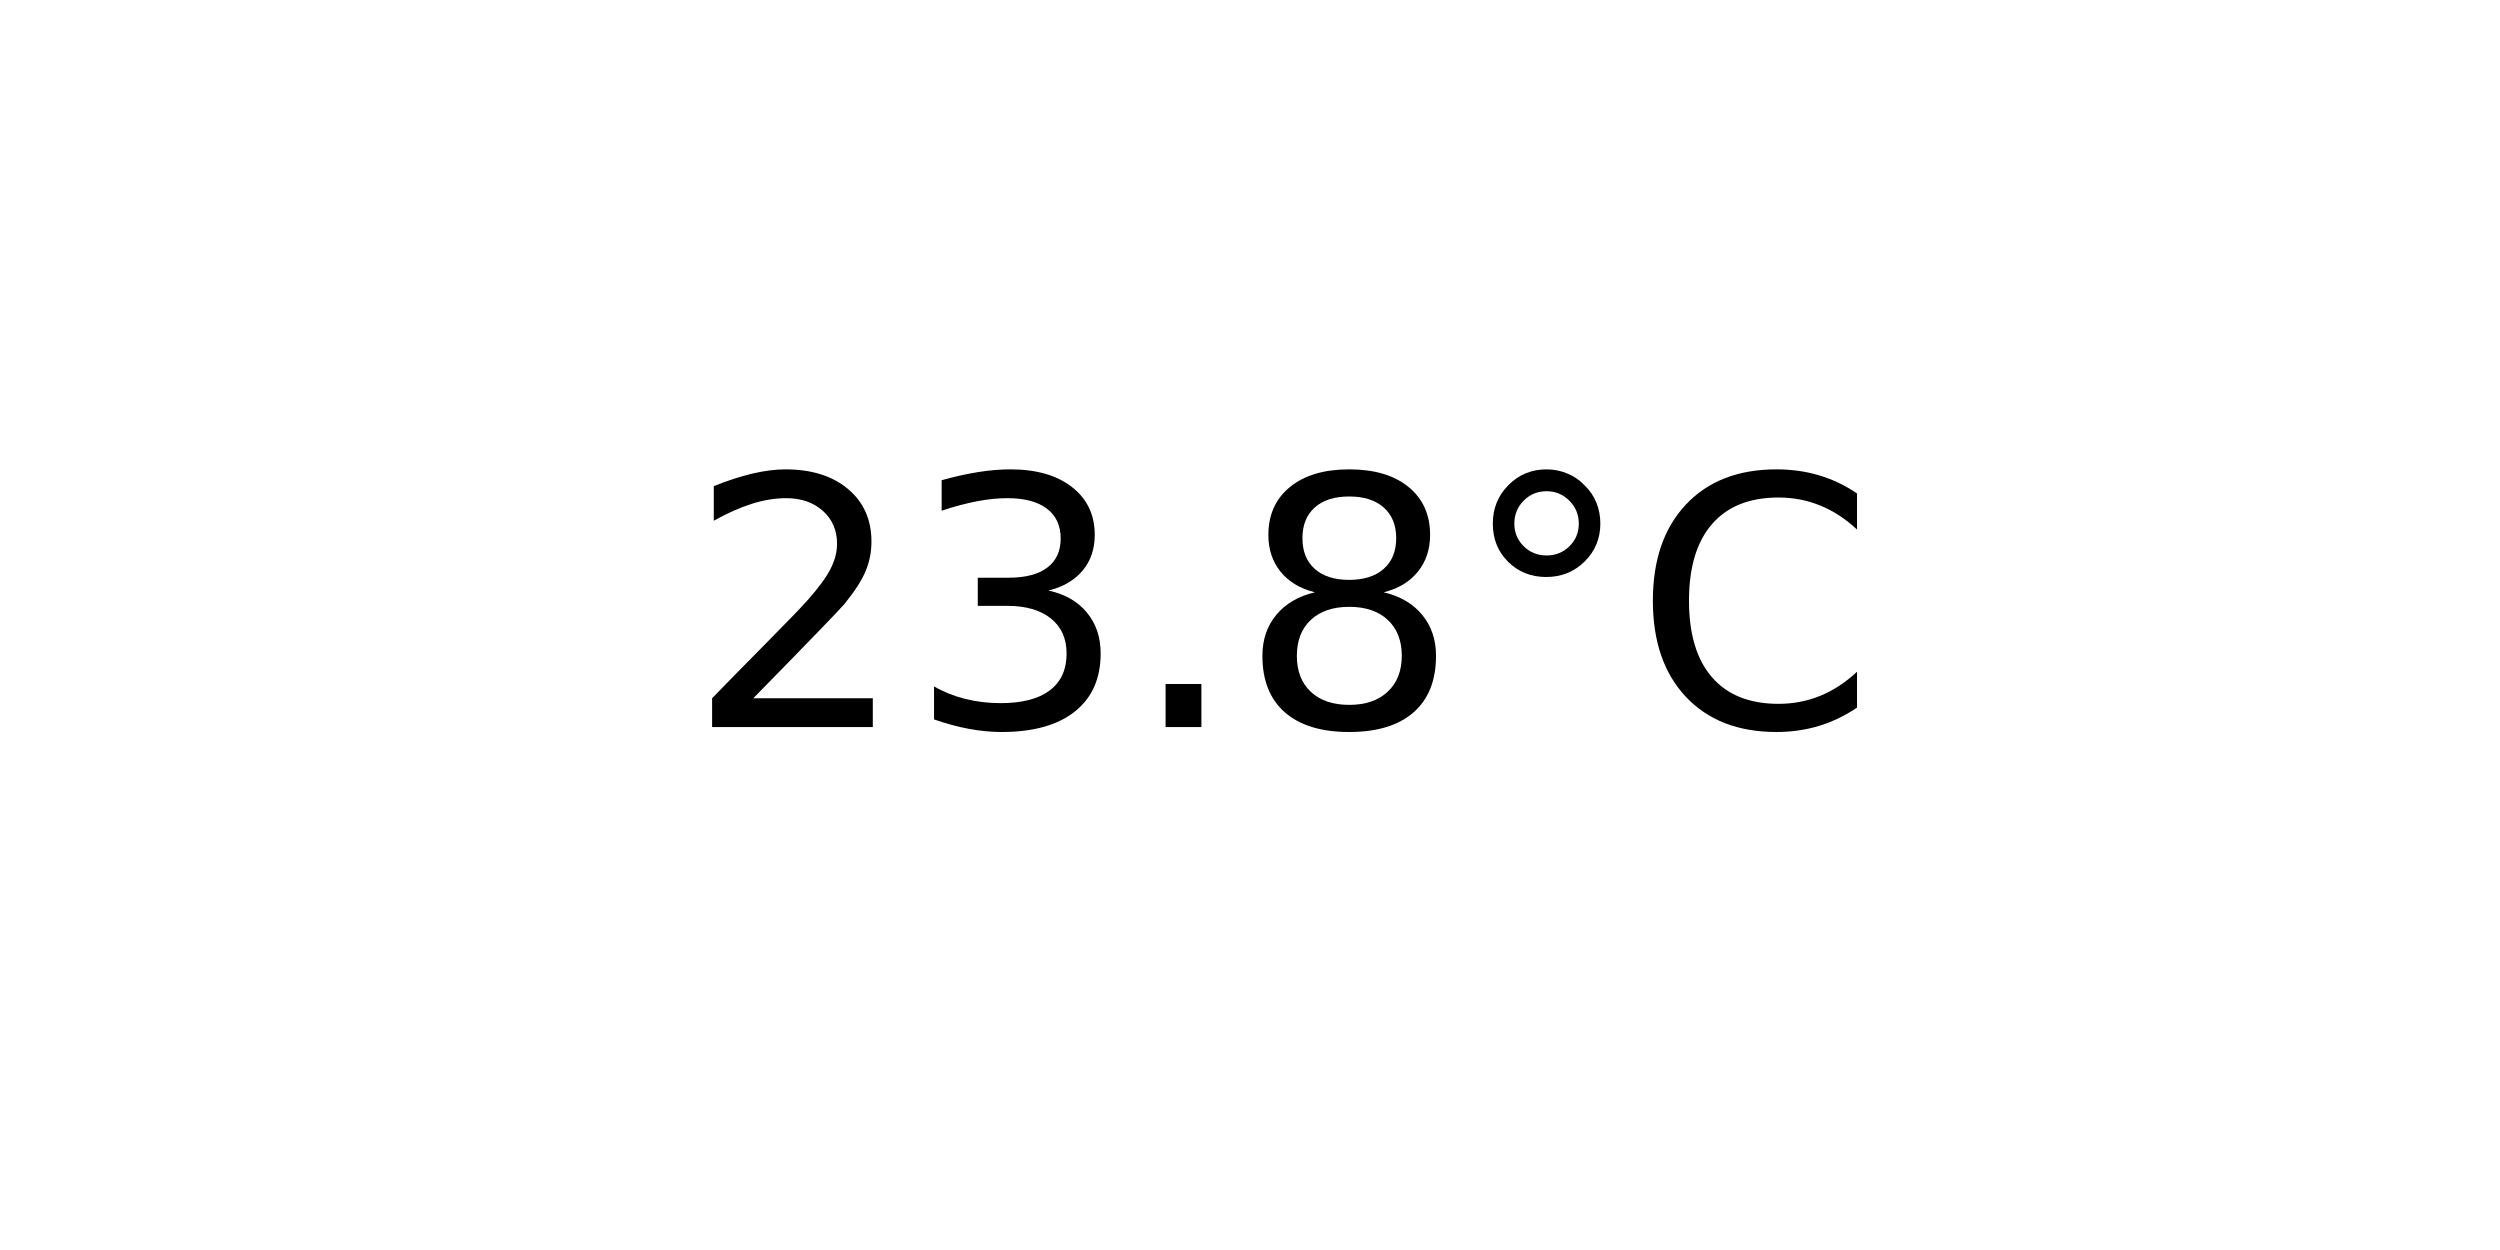
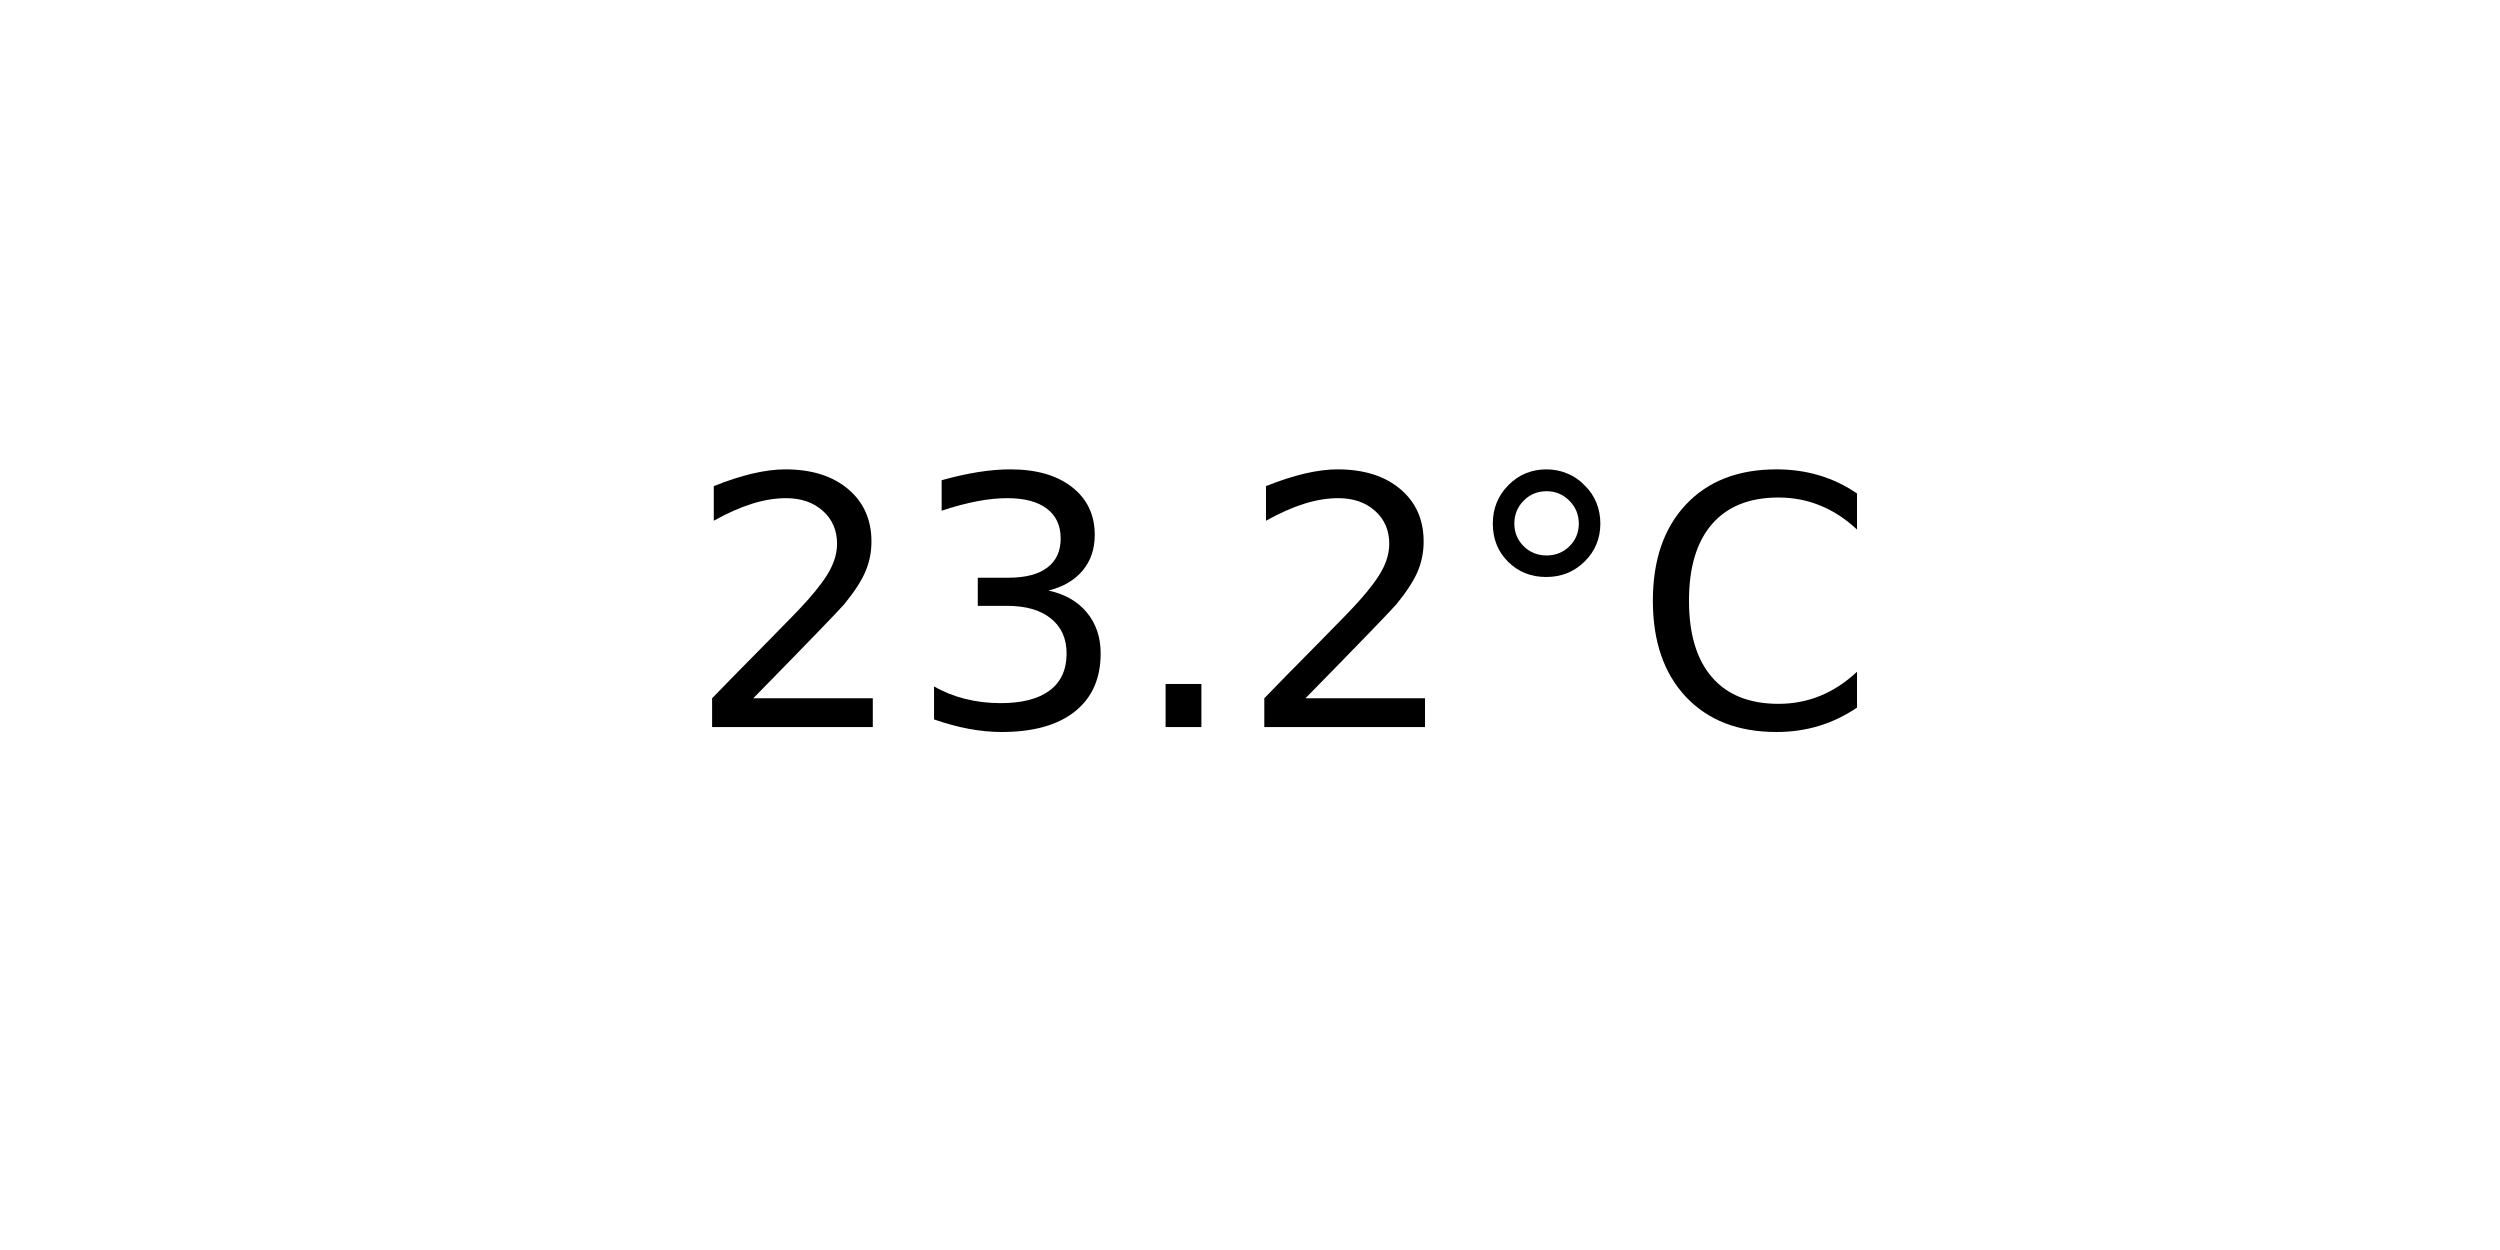
<svg xmlns="http://www.w3.org/2000/svg" xmlns:xlink="http://www.w3.org/1999/xlink" width="72pt" height="36pt" viewBox="0 0 72 36" version="1.1">
  <defs>
    <style type="text/css">*{stroke-linejoin: round; stroke-linecap: butt}</style>
  </defs>
  <g id="figure_1">
    <g id="axes_1">
      <g id="text_1">
        <g transform="translate(19.77578 20.93937) scale(0.1 -0.1)">
          <defs>
            <path id="DejaVuSans-32" d="M 1228 531  L 3431 531  L 3431 0  L 469 0  L 469 531  Q 828 903 1448 1529  Q 2069 2156 2228 2338  Q 2531 2678 2651 2914  Q 2772 3150 2772 3378  Q 2772 3750 2511 3984  Q 2250 4219 1831 4219  Q 1534 4219 1204 4116  Q 875 4013 500 3803  L 500 4441  Q 881 4594 1212 4672  Q 1544 4750 1819 4750  Q 2544 4750 2975 4387  Q 3406 4025 3406 3419  Q 3406 3131 3298 2873  Q 3191 2616 2906 2266  Q 2828 2175 2409 1742  Q 1991 1309 1228 531  z " transform="scale(0.015625)" />
            <path id="DejaVuSans-33" d="M 2597 2516  Q 3050 2419 3304 2112  Q 3559 1806 3559 1356  Q 3559 666 3084 287  Q 2609 -91 1734 -91  Q 1441 -91 1130 -33  Q 819 25 488 141  L 488 750  Q 750 597 1062 519  Q 1375 441 1716 441  Q 2309 441 2620 675  Q 2931 909 2931 1356  Q 2931 1769 2642 2001  Q 2353 2234 1838 2234  L 1294 2234  L 1294 2753  L 1863 2753  Q 2328 2753 2575 2939  Q 2822 3125 2822 3475  Q 2822 3834 2567 4026  Q 2313 4219 1838 4219  Q 1578 4219 1281 4162  Q 984 4106 628 3988  L 628 4550  Q 988 4650 1302 4700  Q 1616 4750 1894 4750  Q 2613 4750 3031 4423  Q 3450 4097 3450 3541  Q 3450 3153 3228 2886  Q 3006 2619 2597 2516  z " transform="scale(0.015625)" />
            <path id="DejaVuSans-2e" d="M 684 794  L 1344 794  L 1344 0  L 684 0  L 684 794  z " transform="scale(0.015625)" />
-             <path id="DejaVuSans-38" d="M 2034 2216  Q 1584 2216 1326 1975  Q 1069 1734 1069 1313  Q 1069 891 1326 650  Q 1584 409 2034 409  Q 2484 409 2743 651  Q 3003 894 3003 1313  Q 3003 1734 2745 1975  Q 2488 2216 2034 2216  z M 1403 2484  Q 997 2584 770 2862  Q 544 3141 544 3541  Q 544 4100 942 4425  Q 1341 4750 2034 4750  Q 2731 4750 3128 4425  Q 3525 4100 3525 3541  Q 3525 3141 3298 2862  Q 3072 2584 2669 2484  Q 3125 2378 3379 2068  Q 3634 1759 3634 1313  Q 3634 634 3220 271  Q 2806 -91 2034 -91  Q 1263 -91 848 271  Q 434 634 434 1313  Q 434 1759 690 2068  Q 947 2378 1403 2484  z M 1172 3481  Q 1172 3119 1398 2916  Q 1625 2713 2034 2713  Q 2441 2713 2670 2916  Q 2900 3119 2900 3481  Q 2900 3844 2670 4047  Q 2441 4250 2034 4250  Q 1625 4250 1398 4047  Q 1172 3844 1172 3481  z " transform="scale(0.015625)" />
            <path id="DejaVuSans-b0" d="M 1600 4347  Q 1350 4347 1178 4173  Q 1006 4000 1006 3750  Q 1006 3503 1178 3333  Q 1350 3163 1600 3163  Q 1850 3163 2022 3333  Q 2194 3503 2194 3750  Q 2194 3997 2020 4172  Q 1847 4347 1600 4347  z M 1600 4750  Q 1800 4750 1984 4673  Q 2169 4597 2303 4453  Q 2447 4313 2519 4134  Q 2591 3956 2591 3750  Q 2591 3338 2302 3052  Q 2013 2766 1594 2766  Q 1172 2766 890 3047  Q 609 3328 609 3750  Q 609 4169 896 4459  Q 1184 4750 1600 4750  z " transform="scale(0.015625)" />
            <path id="DejaVuSans-43" d="M 4122 4306  L 4122 3641  Q 3803 3938 3442 4084  Q 3081 4231 2675 4231  Q 1875 4231 1450 3742  Q 1025 3253 1025 2328  Q 1025 1406 1450 917  Q 1875 428 2675 428  Q 3081 428 3442 575  Q 3803 722 4122 1019  L 4122 359  Q 3791 134 3420 21  Q 3050 -91 2638 -91  Q 1578 -91 968 557  Q 359 1206 359 2328  Q 359 3453 968 4101  Q 1578 4750 2638 4750  Q 3056 4750 3426 4639  Q 3797 4528 4122 4306  z " transform="scale(0.015625)" />
          </defs>
          <use xlink:href="#DejaVuSans-32" />
          <use xlink:href="#DejaVuSans-33" x="63.623" />
          <use xlink:href="#DejaVuSans-2e" x="127.246" />
-           <use xlink:href="#DejaVuSans-38" x="159.033" />
+           <use xlink:href="#DejaVuSans-32" x="159.033" />
          <use xlink:href="#DejaVuSans-b0" x="222.656" />
          <use xlink:href="#DejaVuSans-43" x="272.656" />
        </g>
      </g>
    </g>
  </g>
</svg>
